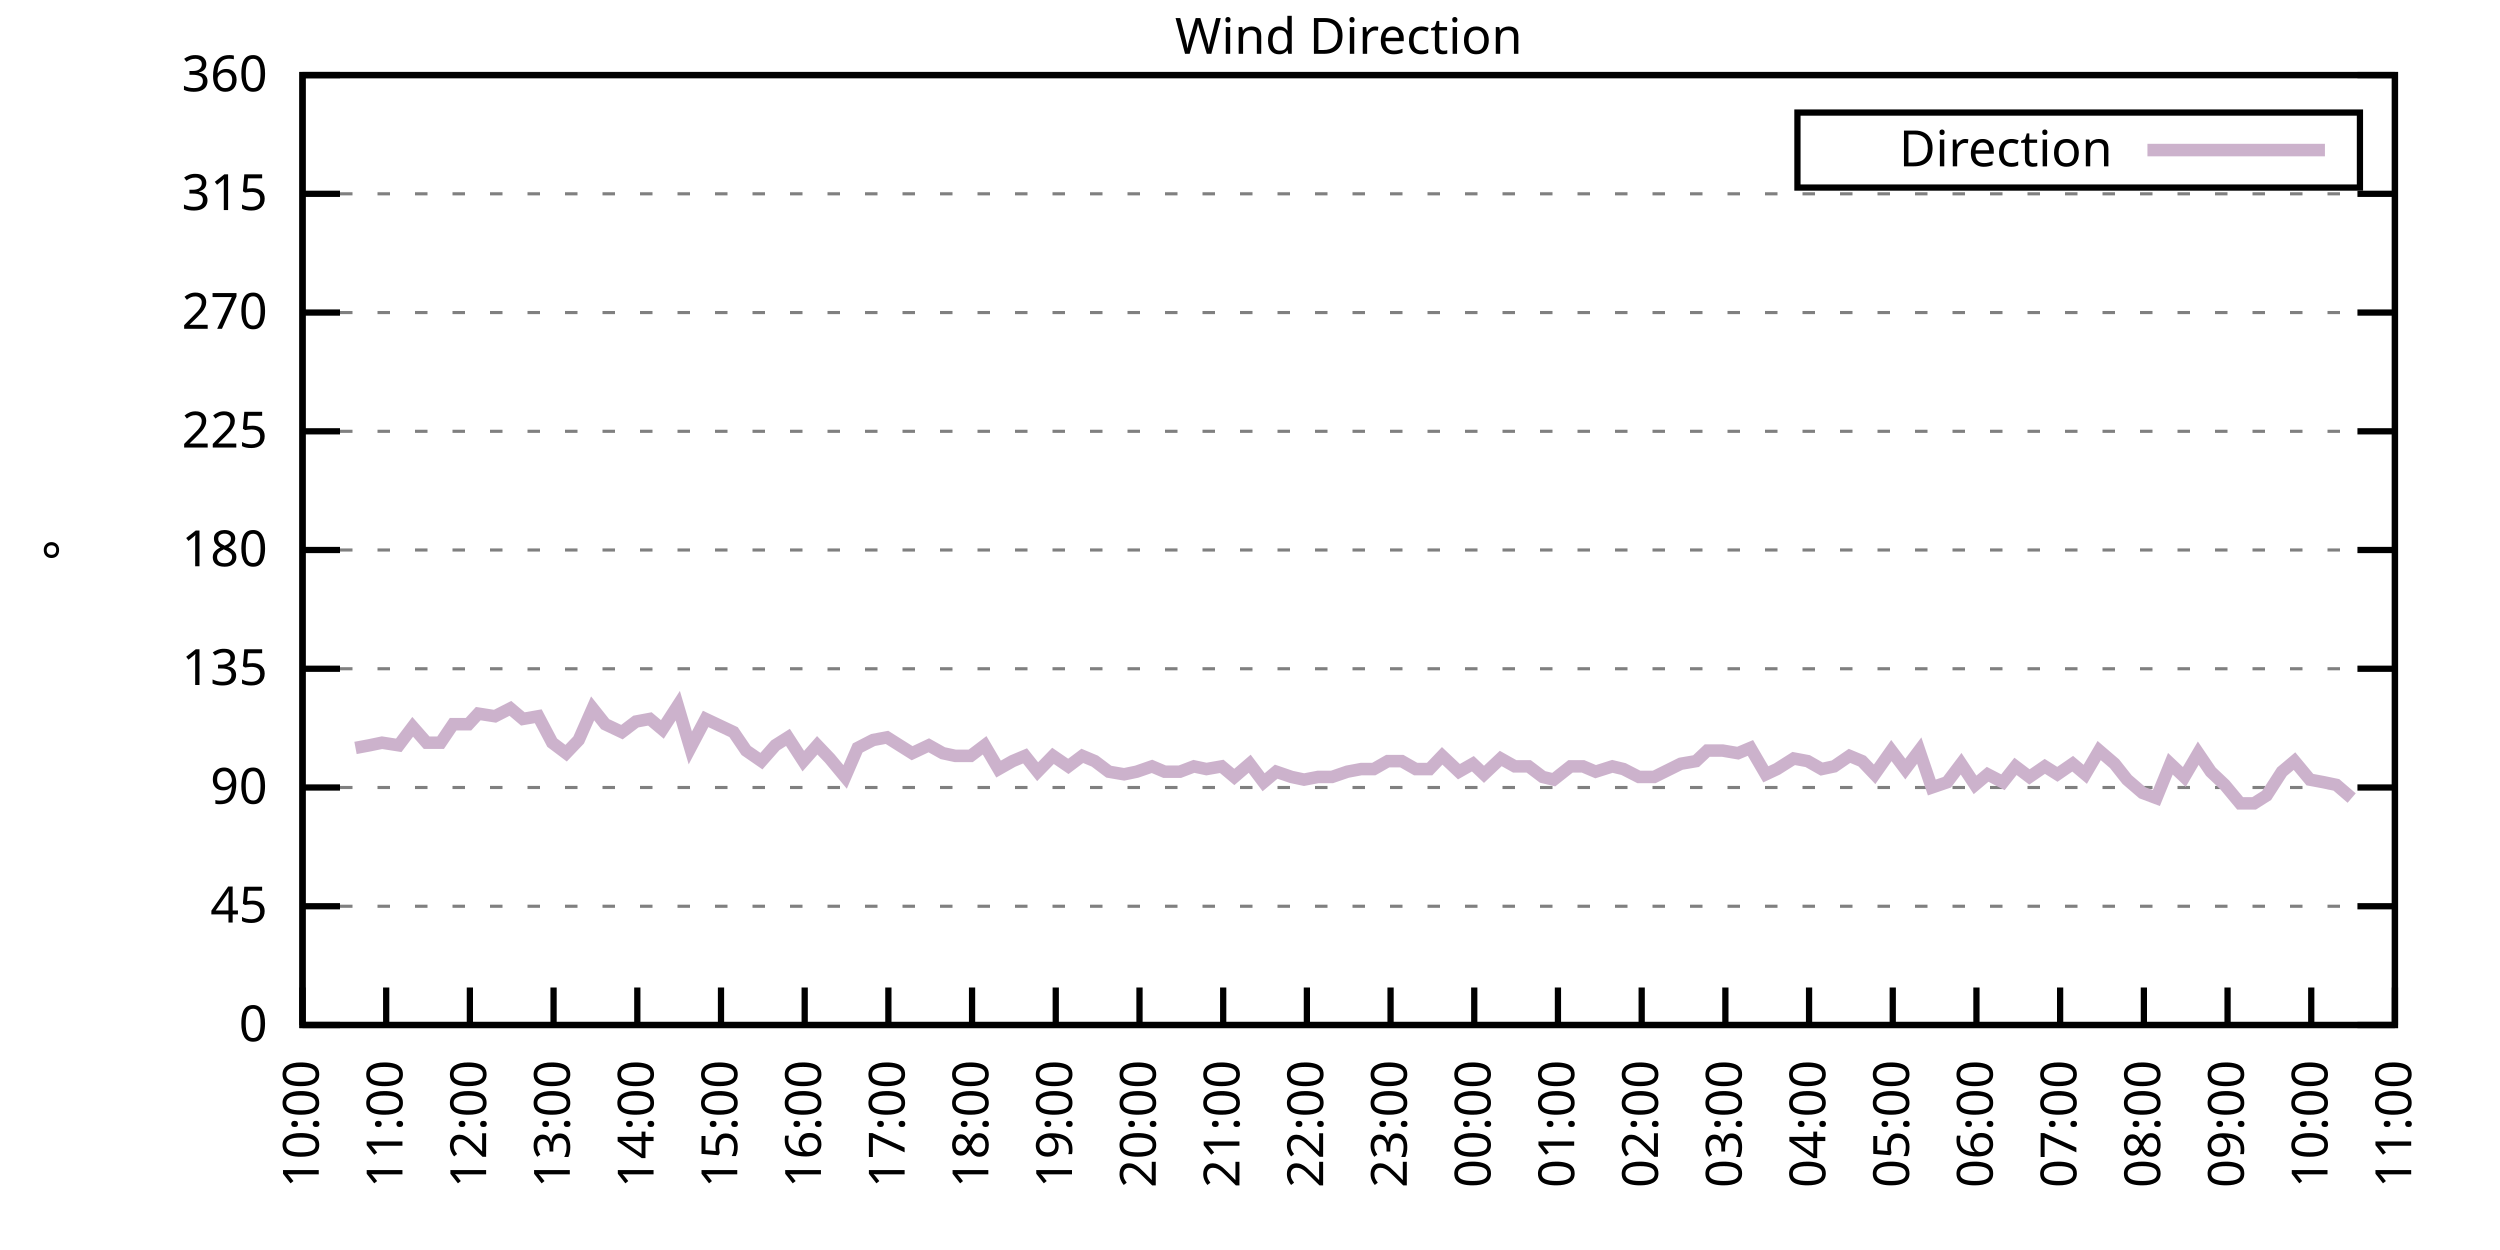
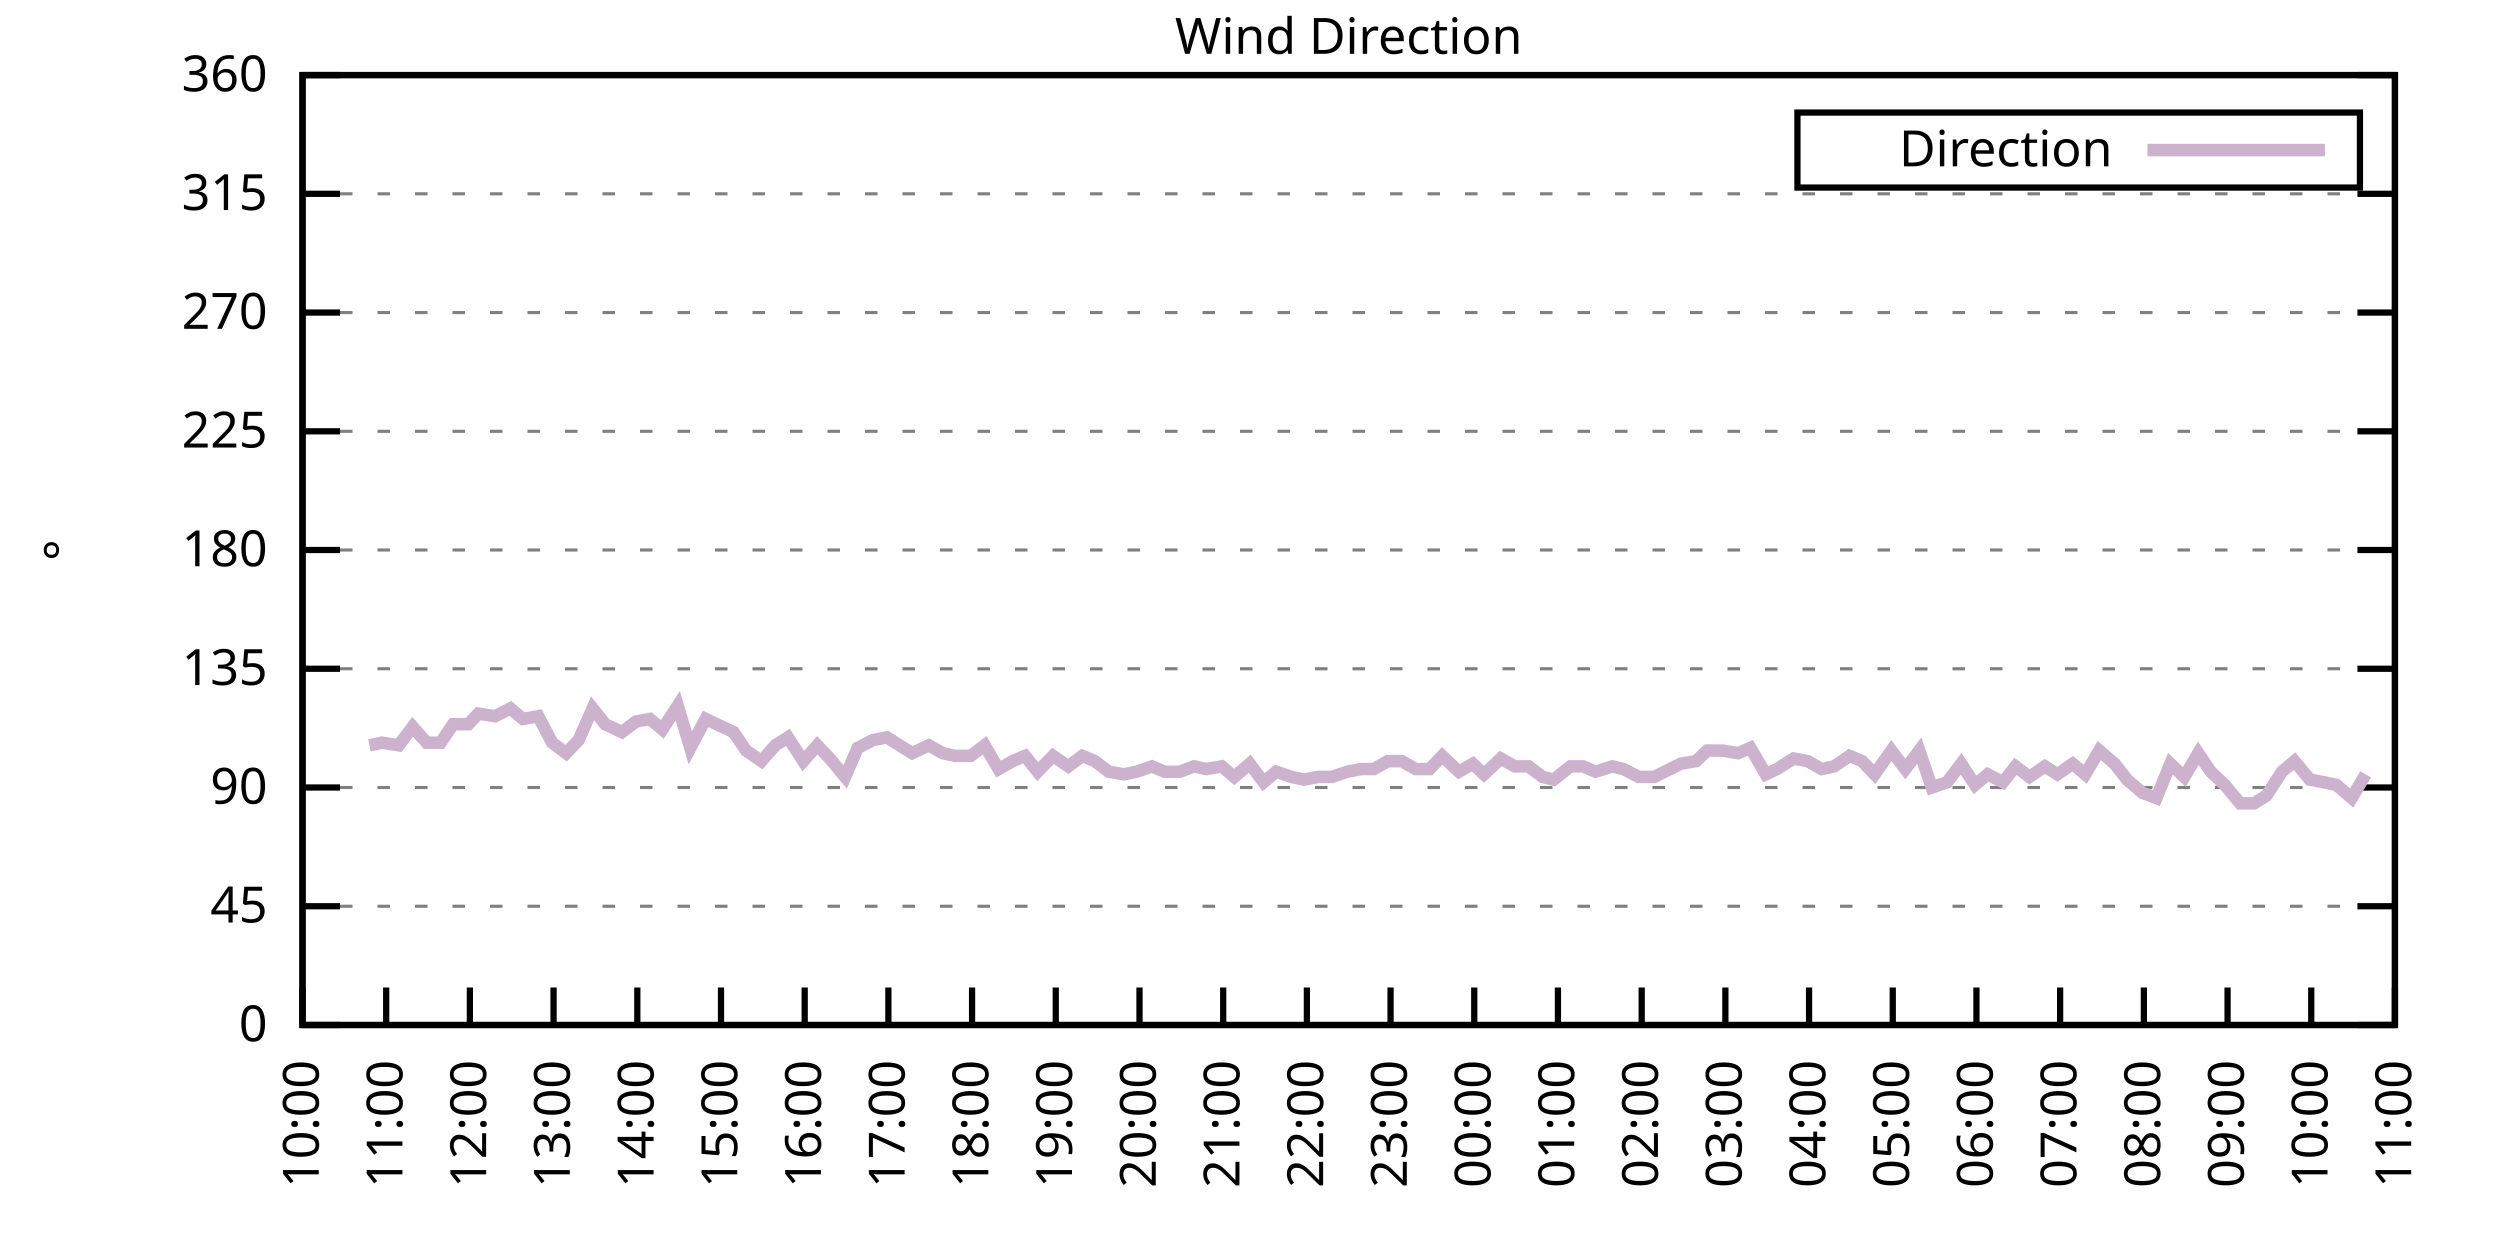
<svg xmlns="http://www.w3.org/2000/svg" xmlns:xlink="http://www.w3.org/1999/xlink" width="400" height="200" viewBox="0 0 400 200">
  <g id="gnuplot_canvas">
    <rect x="0" y="0" width="400" height="200" fill="none" />
    <defs>
      <circle id="gpDot" r="0.5" stroke-width="0.5" stroke="currentColor" />
      <path id="gpPt0" stroke-width="0.333" stroke="currentColor" d="M-1,0 h2 M0,-1 v2" />
      <path id="gpPt1" stroke-width="0.333" stroke="currentColor" d="M-1,-1 L1,1 M1,-1 L-1,1" />
      <path id="gpPt2" stroke-width="0.333" stroke="currentColor" d="M-1,0 L1,0 M0,-1 L0,1 M-1,-1 L1,1 M-1,1 L1,-1" />
      <rect id="gpPt3" stroke-width="0.333" stroke="currentColor" x="-1" y="-1" width="2" height="2" />
      <rect id="gpPt4" stroke-width="0.333" stroke="currentColor" fill="currentColor" x="-1" y="-1" width="2" height="2" />
      <circle id="gpPt5" stroke-width="0.333" stroke="currentColor" cx="0" cy="0" r="1" />
      <use xlink:href="#gpPt5" id="gpPt6" fill="currentColor" stroke="none" />
      <path id="gpPt7" stroke-width="0.333" stroke="currentColor" d="M0,-1.33 L-1.33,0.67 L1.33,0.67 z" />
      <use xlink:href="#gpPt7" id="gpPt8" fill="currentColor" stroke="none" />
      <use xlink:href="#gpPt7" id="gpPt9" stroke="currentColor" transform="rotate(180)" />
      <use xlink:href="#gpPt9" id="gpPt10" fill="currentColor" stroke="none" />
      <use xlink:href="#gpPt3" id="gpPt11" stroke="currentColor" transform="rotate(45)" />
      <use xlink:href="#gpPt11" id="gpPt12" fill="currentColor" stroke="none" />
      <path id="gpPt13" stroke-width="0.333" stroke="currentColor" d="M0,1.330 L1.265,0.411 L0.782,-1.067 L-0.782,-1.076 L-1.265,0.411 z" />
      <use xlink:href="#gpPt13" id="gpPt14" fill="currentColor" stroke="none" />
      <filter id="textbox" filterUnits="objectBoundingBox" x="0" y="0" height="1" width="1">
        <feFlood flood-color="white" flood-opacity="1" result="bgnd" />
        <feComposite in="SourceGraphic" in2="bgnd" operator="atop" />
      </filter>
      <filter id="greybox" filterUnits="objectBoundingBox" x="0" y="0" height="1" width="1">
        <feFlood flood-color="lightgrey" flood-opacity="1" result="grey" />
        <feComposite in="SourceGraphic" in2="grey" operator="atop" />
      </filter>
    </defs>
    <g fill="none" color="white" stroke="currentColor" stroke-width="1.00" stroke-linecap="butt" stroke-linejoin="miter">
</g>
    <g fill="none" color="black" stroke="currentColor" stroke-width="1.00" stroke-linecap="butt" stroke-linejoin="miter">
      <g stroke="none" shape-rendering="crispEdges">
        <polygon fill="rgb(255, 255, 255)" points="48.40,164.00 383.18,164.00 383.18,12.02 48.40,12.02 " />
      </g>
    </g>
    <g fill="none" color="black" stroke="currentColor" stroke-width="1.00" stroke-linecap="butt" stroke-linejoin="miter">
</g>
    <g fill="none" color="black" stroke="black" stroke-width="0.50" stroke-linecap="butt" stroke-linejoin="miter">
</g>
    <g fill="none" color="gray" stroke="currentColor" stroke-width="0.50" stroke-linecap="butt" stroke-linejoin="miter">
      <path stroke="gray" stroke-dasharray="2,4" class="gridline" d="M48.40,164.00 L383.19,164.00  " />
    </g>
    <g fill="none" color="gray" stroke="gray" stroke-width="1.00" stroke-linecap="butt" stroke-linejoin="miter">
</g>
    <g fill="none" color="black" stroke="currentColor" stroke-width="1.00" stroke-linecap="butt" stroke-linejoin="miter">
      <path stroke="black" d="M48.40,164.00 L54.40,164.00 M383.19,164.00 L377.19,164.00  " />
      <g transform="translate(42.80,166.60)" stroke="none" fill="black" font-family="Sans" font-size="8.00" text-anchor="end">
        <text>
          <tspan font-family="Sans"> 0</tspan>
        </text>
      </g>
    </g>
    <g fill="none" color="black" stroke="currentColor" stroke-width="1.00" stroke-linecap="butt" stroke-linejoin="miter">
</g>
    <g fill="none" color="black" stroke="black" stroke-width="0.50" stroke-linecap="butt" stroke-linejoin="miter">
</g>
    <g fill="none" color="gray" stroke="currentColor" stroke-width="0.50" stroke-linecap="butt" stroke-linejoin="miter">
      <path stroke="gray" stroke-dasharray="2,4" class="gridline" d="M48.40,145.00 L383.19,145.00  " />
    </g>
    <g fill="none" color="gray" stroke="gray" stroke-width="1.00" stroke-linecap="butt" stroke-linejoin="miter">
</g>
    <g fill="none" color="black" stroke="currentColor" stroke-width="1.00" stroke-linecap="butt" stroke-linejoin="miter">
      <path stroke="black" d="M48.40,145.00 L54.40,145.00 M383.19,145.00 L377.19,145.00  " />
      <g transform="translate(42.80,147.60)" stroke="none" fill="black" font-family="Sans" font-size="8.00" text-anchor="end">
        <text>
          <tspan font-family="Sans"> 45</tspan>
        </text>
      </g>
    </g>
    <g fill="none" color="black" stroke="currentColor" stroke-width="1.00" stroke-linecap="butt" stroke-linejoin="miter">
</g>
    <g fill="none" color="black" stroke="black" stroke-width="0.50" stroke-linecap="butt" stroke-linejoin="miter">
</g>
    <g fill="none" color="gray" stroke="currentColor" stroke-width="0.50" stroke-linecap="butt" stroke-linejoin="miter">
      <path stroke="gray" stroke-dasharray="2,4" class="gridline" d="M48.40,126.00 L383.19,126.00  " />
    </g>
    <g fill="none" color="gray" stroke="gray" stroke-width="1.00" stroke-linecap="butt" stroke-linejoin="miter">
</g>
    <g fill="none" color="black" stroke="currentColor" stroke-width="1.00" stroke-linecap="butt" stroke-linejoin="miter">
      <path stroke="black" d="M48.40,126.00 L54.40,126.00 M383.19,126.00 L377.19,126.00  " />
      <g transform="translate(42.80,128.60)" stroke="none" fill="black" font-family="Sans" font-size="8.00" text-anchor="end">
        <text>
          <tspan font-family="Sans"> 90</tspan>
        </text>
      </g>
    </g>
    <g fill="none" color="black" stroke="currentColor" stroke-width="1.00" stroke-linecap="butt" stroke-linejoin="miter">
</g>
    <g fill="none" color="black" stroke="black" stroke-width="0.50" stroke-linecap="butt" stroke-linejoin="miter">
</g>
    <g fill="none" color="gray" stroke="currentColor" stroke-width="0.50" stroke-linecap="butt" stroke-linejoin="miter">
      <path stroke="gray" stroke-dasharray="2,4" class="gridline" d="M48.40,107.00 L383.19,107.00  " />
    </g>
    <g fill="none" color="gray" stroke="gray" stroke-width="1.00" stroke-linecap="butt" stroke-linejoin="miter">
</g>
    <g fill="none" color="black" stroke="currentColor" stroke-width="1.00" stroke-linecap="butt" stroke-linejoin="miter">
      <path stroke="black" d="M48.40,107.00 L54.40,107.00 M383.19,107.00 L377.19,107.00  " />
      <g transform="translate(42.80,109.60)" stroke="none" fill="black" font-family="Sans" font-size="8.00" text-anchor="end">
        <text>
          <tspan font-family="Sans"> 135</tspan>
        </text>
      </g>
    </g>
    <g fill="none" color="black" stroke="currentColor" stroke-width="1.00" stroke-linecap="butt" stroke-linejoin="miter">
</g>
    <g fill="none" color="black" stroke="black" stroke-width="0.50" stroke-linecap="butt" stroke-linejoin="miter">
</g>
    <g fill="none" color="gray" stroke="currentColor" stroke-width="0.50" stroke-linecap="butt" stroke-linejoin="miter">
      <path stroke="gray" stroke-dasharray="2,4" class="gridline" d="M48.40,88.00 L383.19,88.00  " />
    </g>
    <g fill="none" color="gray" stroke="gray" stroke-width="1.00" stroke-linecap="butt" stroke-linejoin="miter">
</g>
    <g fill="none" color="black" stroke="currentColor" stroke-width="1.00" stroke-linecap="butt" stroke-linejoin="miter">
      <path stroke="black" d="M48.40,88.00 L54.40,88.00 M383.19,88.00 L377.19,88.00  " />
      <g transform="translate(42.80,90.60)" stroke="none" fill="black" font-family="Sans" font-size="8.00" text-anchor="end">
        <text>
          <tspan font-family="Sans"> 180</tspan>
        </text>
      </g>
    </g>
    <g fill="none" color="black" stroke="currentColor" stroke-width="1.00" stroke-linecap="butt" stroke-linejoin="miter">
</g>
    <g fill="none" color="black" stroke="black" stroke-width="0.50" stroke-linecap="butt" stroke-linejoin="miter">
</g>
    <g fill="none" color="gray" stroke="currentColor" stroke-width="0.50" stroke-linecap="butt" stroke-linejoin="miter">
      <path stroke="gray" stroke-dasharray="2,4" class="gridline" d="M48.40,69.01 L383.19,69.01  " />
    </g>
    <g fill="none" color="gray" stroke="gray" stroke-width="1.00" stroke-linecap="butt" stroke-linejoin="miter">
</g>
    <g fill="none" color="black" stroke="currentColor" stroke-width="1.00" stroke-linecap="butt" stroke-linejoin="miter">
      <path stroke="black" d="M48.40,69.01 L54.40,69.01 M383.19,69.01 L377.19,69.01  " />
      <g transform="translate(42.80,71.61)" stroke="none" fill="black" font-family="Sans" font-size="8.00" text-anchor="end">
        <text>
          <tspan font-family="Sans"> 225</tspan>
        </text>
      </g>
    </g>
    <g fill="none" color="black" stroke="currentColor" stroke-width="1.00" stroke-linecap="butt" stroke-linejoin="miter">
</g>
    <g fill="none" color="black" stroke="black" stroke-width="0.50" stroke-linecap="butt" stroke-linejoin="miter">
</g>
    <g fill="none" color="gray" stroke="currentColor" stroke-width="0.50" stroke-linecap="butt" stroke-linejoin="miter">
      <path stroke="gray" stroke-dasharray="2,4" class="gridline" d="M48.40,50.01 L383.19,50.01  " />
    </g>
    <g fill="none" color="gray" stroke="gray" stroke-width="1.00" stroke-linecap="butt" stroke-linejoin="miter">
</g>
    <g fill="none" color="black" stroke="currentColor" stroke-width="1.00" stroke-linecap="butt" stroke-linejoin="miter">
      <path stroke="black" d="M48.40,50.01 L54.40,50.01 M383.19,50.01 L377.19,50.01  " />
      <g transform="translate(42.80,52.61)" stroke="none" fill="black" font-family="Sans" font-size="8.00" text-anchor="end">
        <text>
          <tspan font-family="Sans"> 270</tspan>
        </text>
      </g>
    </g>
    <g fill="none" color="black" stroke="currentColor" stroke-width="1.00" stroke-linecap="butt" stroke-linejoin="miter">
</g>
    <g fill="none" color="black" stroke="black" stroke-width="0.50" stroke-linecap="butt" stroke-linejoin="miter">
</g>
    <g fill="none" color="gray" stroke="currentColor" stroke-width="0.50" stroke-linecap="butt" stroke-linejoin="miter">
      <path stroke="gray" stroke-dasharray="2,4" class="gridline" d="M48.40,31.01 L383.19,31.01  " />
    </g>
    <g fill="none" color="gray" stroke="gray" stroke-width="1.00" stroke-linecap="butt" stroke-linejoin="miter">
</g>
    <g fill="none" color="black" stroke="currentColor" stroke-width="1.00" stroke-linecap="butt" stroke-linejoin="miter">
      <path stroke="black" d="M48.40,31.01 L54.40,31.01 M383.19,31.01 L377.19,31.01  " />
      <g transform="translate(42.80,33.61)" stroke="none" fill="black" font-family="Sans" font-size="8.00" text-anchor="end">
        <text>
          <tspan font-family="Sans"> 315</tspan>
        </text>
      </g>
    </g>
    <g fill="none" color="black" stroke="currentColor" stroke-width="1.00" stroke-linecap="butt" stroke-linejoin="miter">
</g>
    <g fill="none" color="black" stroke="black" stroke-width="0.50" stroke-linecap="butt" stroke-linejoin="miter">
</g>
    <g fill="none" color="gray" stroke="currentColor" stroke-width="0.50" stroke-linecap="butt" stroke-linejoin="miter">
      <path stroke="gray" stroke-dasharray="2,4" class="gridline" d="M48.40,12.01 L383.19,12.01  " />
    </g>
    <g fill="none" color="gray" stroke="gray" stroke-width="1.00" stroke-linecap="butt" stroke-linejoin="miter">
</g>
    <g fill="none" color="black" stroke="currentColor" stroke-width="1.00" stroke-linecap="butt" stroke-linejoin="miter">
      <path stroke="black" d="M48.40,12.01 L54.40,12.01 M383.19,12.01 L377.19,12.01  " />
      <g transform="translate(42.80,14.61)" stroke="none" fill="black" font-family="Sans" font-size="8.00" text-anchor="end">
        <text>
          <tspan font-family="Sans"> 360</tspan>
        </text>
      </g>
    </g>
    <g fill="none" color="black" stroke="currentColor" stroke-width="1.00" stroke-linecap="butt" stroke-linejoin="miter">
      <path stroke="black" d="M48.40,164.00 L48.40,158.00  " />
      <g transform="translate(51.00,169.60) rotate(270.00)" stroke="none" fill="black" font-family="Sans" font-size="8.00" text-anchor="end">
        <text>
          <tspan font-family="Sans">10:00</tspan>
        </text>
      </g>
    </g>
    <g fill="none" color="black" stroke="currentColor" stroke-width="1.00" stroke-linecap="butt" stroke-linejoin="miter">
      <path stroke="black" d="M61.79,164.00 L61.79,158.00  " />
      <g transform="translate(64.39,169.60) rotate(270.00)" stroke="none" fill="black" font-family="Sans" font-size="8.00" text-anchor="end">
        <text>
          <tspan font-family="Sans">11:00</tspan>
        </text>
      </g>
    </g>
    <g fill="none" color="black" stroke="currentColor" stroke-width="1.00" stroke-linecap="butt" stroke-linejoin="miter">
      <path stroke="black" d="M75.18,164.00 L75.18,158.00  " />
      <g transform="translate(77.78,169.60) rotate(270.00)" stroke="none" fill="black" font-family="Sans" font-size="8.00" text-anchor="end">
        <text>
          <tspan font-family="Sans">12:00</tspan>
        </text>
      </g>
    </g>
    <g fill="none" color="black" stroke="currentColor" stroke-width="1.00" stroke-linecap="butt" stroke-linejoin="miter">
      <path stroke="black" d="M88.57,164.00 L88.57,158.00  " />
      <g transform="translate(91.17,169.60) rotate(270.00)" stroke="none" fill="black" font-family="Sans" font-size="8.00" text-anchor="end">
        <text>
          <tspan font-family="Sans">13:00</tspan>
        </text>
      </g>
    </g>
    <g fill="none" color="black" stroke="currentColor" stroke-width="1.00" stroke-linecap="butt" stroke-linejoin="miter">
      <path stroke="black" d="M101.97,164.00 L101.97,158.00  " />
      <g transform="translate(104.57,169.60) rotate(270.00)" stroke="none" fill="black" font-family="Sans" font-size="8.00" text-anchor="end">
        <text>
          <tspan font-family="Sans">14:00</tspan>
        </text>
      </g>
    </g>
    <g fill="none" color="black" stroke="currentColor" stroke-width="1.00" stroke-linecap="butt" stroke-linejoin="miter">
      <path stroke="black" d="M115.36,164.00 L115.36,158.00  " />
      <g transform="translate(117.96,169.60) rotate(270.00)" stroke="none" fill="black" font-family="Sans" font-size="8.00" text-anchor="end">
        <text>
          <tspan font-family="Sans">15:00</tspan>
        </text>
      </g>
    </g>
    <g fill="none" color="black" stroke="currentColor" stroke-width="1.00" stroke-linecap="butt" stroke-linejoin="miter">
      <path stroke="black" d="M128.75,164.00 L128.75,158.00  " />
      <g transform="translate(131.35,169.60) rotate(270.00)" stroke="none" fill="black" font-family="Sans" font-size="8.00" text-anchor="end">
        <text>
          <tspan font-family="Sans">16:00</tspan>
        </text>
      </g>
    </g>
    <g fill="none" color="black" stroke="currentColor" stroke-width="1.00" stroke-linecap="butt" stroke-linejoin="miter">
      <path stroke="black" d="M142.14,164.00 L142.14,158.00  " />
      <g transform="translate(144.74,169.60) rotate(270.00)" stroke="none" fill="black" font-family="Sans" font-size="8.00" text-anchor="end">
        <text>
          <tspan font-family="Sans">17:00</tspan>
        </text>
      </g>
    </g>
    <g fill="none" color="black" stroke="currentColor" stroke-width="1.00" stroke-linecap="butt" stroke-linejoin="miter">
      <path stroke="black" d="M155.53,164.00 L155.53,158.00  " />
      <g transform="translate(158.13,169.60) rotate(270.00)" stroke="none" fill="black" font-family="Sans" font-size="8.00" text-anchor="end">
        <text>
          <tspan font-family="Sans">18:00</tspan>
        </text>
      </g>
    </g>
    <g fill="none" color="black" stroke="currentColor" stroke-width="1.00" stroke-linecap="butt" stroke-linejoin="miter">
      <path stroke="black" d="M168.92,164.00 L168.92,158.00  " />
      <g transform="translate(171.52,169.60) rotate(270.00)" stroke="none" fill="black" font-family="Sans" font-size="8.00" text-anchor="end">
        <text>
          <tspan font-family="Sans">19:00</tspan>
        </text>
      </g>
    </g>
    <g fill="none" color="black" stroke="currentColor" stroke-width="1.00" stroke-linecap="butt" stroke-linejoin="miter">
      <path stroke="black" d="M182.32,164.00 L182.32,158.00  " />
      <g transform="translate(184.92,169.60) rotate(270.00)" stroke="none" fill="black" font-family="Sans" font-size="8.00" text-anchor="end">
        <text>
          <tspan font-family="Sans">20:00</tspan>
        </text>
      </g>
    </g>
    <g fill="none" color="black" stroke="currentColor" stroke-width="1.00" stroke-linecap="butt" stroke-linejoin="miter">
      <path stroke="black" d="M195.71,164.00 L195.71,158.00  " />
      <g transform="translate(198.31,169.60) rotate(270.00)" stroke="none" fill="black" font-family="Sans" font-size="8.00" text-anchor="end">
        <text>
          <tspan font-family="Sans">21:00</tspan>
        </text>
      </g>
    </g>
    <g fill="none" color="black" stroke="currentColor" stroke-width="1.00" stroke-linecap="butt" stroke-linejoin="miter">
      <path stroke="black" d="M209.10,164.00 L209.10,158.00  " />
      <g transform="translate(211.70,169.60) rotate(270.00)" stroke="none" fill="black" font-family="Sans" font-size="8.00" text-anchor="end">
        <text>
          <tspan font-family="Sans">22:00</tspan>
        </text>
      </g>
    </g>
    <g fill="none" color="black" stroke="currentColor" stroke-width="1.00" stroke-linecap="butt" stroke-linejoin="miter">
      <path stroke="black" d="M222.49,164.00 L222.49,158.00  " />
      <g transform="translate(225.09,169.60) rotate(270.00)" stroke="none" fill="black" font-family="Sans" font-size="8.00" text-anchor="end">
        <text>
          <tspan font-family="Sans">23:00</tspan>
        </text>
      </g>
    </g>
    <g fill="none" color="black" stroke="currentColor" stroke-width="1.00" stroke-linecap="butt" stroke-linejoin="miter">
      <path stroke="black" d="M235.88,164.00 L235.88,158.00  " />
      <g transform="translate(238.48,169.60) rotate(270.00)" stroke="none" fill="black" font-family="Sans" font-size="8.00" text-anchor="end">
        <text>
          <tspan font-family="Sans">00:00</tspan>
        </text>
      </g>
    </g>
    <g fill="none" color="black" stroke="currentColor" stroke-width="1.00" stroke-linecap="butt" stroke-linejoin="miter">
      <path stroke="black" d="M249.27,164.00 L249.27,158.00  " />
      <g transform="translate(251.87,169.60) rotate(270.00)" stroke="none" fill="black" font-family="Sans" font-size="8.00" text-anchor="end">
        <text>
          <tspan font-family="Sans">01:00</tspan>
        </text>
      </g>
    </g>
    <g fill="none" color="black" stroke="currentColor" stroke-width="1.00" stroke-linecap="butt" stroke-linejoin="miter">
      <path stroke="black" d="M262.67,164.00 L262.67,158.00  " />
      <g transform="translate(265.27,169.60) rotate(270.00)" stroke="none" fill="black" font-family="Sans" font-size="8.00" text-anchor="end">
        <text>
          <tspan font-family="Sans">02:00</tspan>
        </text>
      </g>
    </g>
    <g fill="none" color="black" stroke="currentColor" stroke-width="1.00" stroke-linecap="butt" stroke-linejoin="miter">
      <path stroke="black" d="M276.06,164.00 L276.06,158.00  " />
      <g transform="translate(278.66,169.60) rotate(270.00)" stroke="none" fill="black" font-family="Sans" font-size="8.00" text-anchor="end">
        <text>
          <tspan font-family="Sans">03:00</tspan>
        </text>
      </g>
    </g>
    <g fill="none" color="black" stroke="currentColor" stroke-width="1.00" stroke-linecap="butt" stroke-linejoin="miter">
      <path stroke="black" d="M289.45,164.00 L289.45,158.00  " />
      <g transform="translate(292.05,169.60) rotate(270.00)" stroke="none" fill="black" font-family="Sans" font-size="8.00" text-anchor="end">
        <text>
          <tspan font-family="Sans">04:00</tspan>
        </text>
      </g>
    </g>
    <g fill="none" color="black" stroke="currentColor" stroke-width="1.00" stroke-linecap="butt" stroke-linejoin="miter">
      <path stroke="black" d="M302.84,164.00 L302.84,158.00  " />
      <g transform="translate(305.44,169.60) rotate(270.00)" stroke="none" fill="black" font-family="Sans" font-size="8.00" text-anchor="end">
        <text>
          <tspan font-family="Sans">05:00</tspan>
        </text>
      </g>
    </g>
    <g fill="none" color="black" stroke="currentColor" stroke-width="1.00" stroke-linecap="butt" stroke-linejoin="miter">
      <path stroke="black" d="M316.23,164.00 L316.23,158.00  " />
      <g transform="translate(318.83,169.60) rotate(270.00)" stroke="none" fill="black" font-family="Sans" font-size="8.00" text-anchor="end">
        <text>
          <tspan font-family="Sans">06:00</tspan>
        </text>
      </g>
    </g>
    <g fill="none" color="black" stroke="currentColor" stroke-width="1.00" stroke-linecap="butt" stroke-linejoin="miter">
      <path stroke="black" d="M329.62,164.00 L329.62,158.00  " />
      <g transform="translate(332.22,169.60) rotate(270.00)" stroke="none" fill="black" font-family="Sans" font-size="8.00" text-anchor="end">
        <text>
          <tspan font-family="Sans">07:00</tspan>
        </text>
      </g>
    </g>
    <g fill="none" color="black" stroke="currentColor" stroke-width="1.00" stroke-linecap="butt" stroke-linejoin="miter">
      <path stroke="black" d="M343.02,164.00 L343.02,158.00  " />
      <g transform="translate(345.62,169.60) rotate(270.00)" stroke="none" fill="black" font-family="Sans" font-size="8.00" text-anchor="end">
        <text>
          <tspan font-family="Sans">08:00</tspan>
        </text>
      </g>
    </g>
    <g fill="none" color="black" stroke="currentColor" stroke-width="1.00" stroke-linecap="butt" stroke-linejoin="miter">
      <path stroke="black" d="M356.41,164.00 L356.41,158.00  " />
      <g transform="translate(359.01,169.60) rotate(270.00)" stroke="none" fill="black" font-family="Sans" font-size="8.00" text-anchor="end">
        <text>
          <tspan font-family="Sans">09:00</tspan>
        </text>
      </g>
    </g>
    <g fill="none" color="black" stroke="currentColor" stroke-width="1.00" stroke-linecap="butt" stroke-linejoin="miter">
      <path stroke="black" d="M369.80,164.00 L369.80,158.00  " />
      <g transform="translate(372.40,169.60) rotate(270.00)" stroke="none" fill="black" font-family="Sans" font-size="8.00" text-anchor="end">
        <text>
          <tspan font-family="Sans">10:00</tspan>
        </text>
      </g>
    </g>
    <g fill="none" color="black" stroke="currentColor" stroke-width="1.00" stroke-linecap="butt" stroke-linejoin="miter">
      <path stroke="black" d="M383.19,164.00 L383.19,158.00  " />
      <g transform="translate(385.79,169.60) rotate(270.00)" stroke="none" fill="black" font-family="Sans" font-size="8.00" text-anchor="end">
        <text>
          <tspan font-family="Sans">11:00</tspan>
        </text>
      </g>
    </g>
    <g fill="none" color="black" stroke="currentColor" stroke-width="1.00" stroke-linecap="butt" stroke-linejoin="miter">
</g>
    <g fill="none" color="black" stroke="currentColor" stroke-width="1.00" stroke-linecap="butt" stroke-linejoin="miter">
      <path stroke="black" d="M48.40,12.01 L48.40,164.00 L383.19,164.00 L383.19,12.01 L48.40,12.01 Z  " />
    </g>
    <g fill="none" color="black" stroke="currentColor" stroke-width="1.00" stroke-linecap="butt" stroke-linejoin="miter">
</g>
    <g fill="none" color="black" stroke="currentColor" stroke-width="1.00" stroke-linecap="butt" stroke-linejoin="miter">
      <path stroke="black" d="M287.59,30.01 L287.59,18.01 L377.59,18.01 L377.59,30.01 L287.59,30.01 Z  " />
    </g>
    <g id="Wind_direction_plot_1">
      <g fill="none" color="white" stroke="black" stroke-width="2.00" stroke-linecap="butt" stroke-linejoin="miter">
</g>
      <g fill="none" color="black" stroke="currentColor" stroke-width="2.00" stroke-linecap="butt" stroke-linejoin="miter">
        <g transform="translate(337.99,26.61)" stroke="none" fill="black" font-family="Sans" font-size="8.00" text-anchor="end">
          <text>
            <tspan font-family="Sans">Direction</tspan>
          </text>
        </g>
      </g>
      <g fill="none" color="black" stroke="currentColor" stroke-width="2.00" stroke-linecap="butt" stroke-linejoin="miter">
-         <path stroke="rgb(204, 178, 204)" d="M343.59,24.01 L371.99,24.01 M56.88,119.67 L59.11,119.25 L61.12,118.83 L63.80,119.25 L66.03,116.29 L68.26,118.83   L70.50,118.83 L72.50,115.87 L74.96,115.87 L76.52,114.18 L79.20,114.60 L81.66,113.34 L83.66,115.03 L86.12,114.60   L88.35,118.83 L90.58,120.51 L92.59,118.40 L94.82,113.34 L96.83,115.87 L99.51,117.14 L101.74,115.45 L103.98,115.03   L105.98,116.71 L108.44,112.91 L110.45,119.67 L112.90,115.03 L117.37,117.14 L119.38,120.09 L121.83,121.78 L124.06,119.25   L126.07,117.98 L128.53,121.78 L130.76,119.25 L132.77,121.36 L135.22,124.31 L137.23,119.67 L139.69,118.40 L141.92,117.98   L143.93,119.25 L145.94,120.51 L148.61,119.25 L150.85,120.51 L152.85,120.94 L155.31,120.94 L157.54,119.25 L159.77,123.05   L162.01,121.78 L164.01,120.94 L166.02,123.47 L168.48,120.94 L170.93,122.62 L173.17,120.94 L175.17,121.78 L177.41,123.47   L179.86,123.89 L181.87,123.47 L184.32,122.62 L186.33,123.47 L188.79,123.47 L191.02,122.62 L193.03,123.05 L195.48,122.62   L197.49,124.31 L199.95,122.20 L202.18,125.16 L204.19,123.47 L206.64,124.31 L208.65,124.74 L210.88,124.31 L213.12,124.31   L215.57,123.47 L217.80,123.05 L219.81,123.05 L222.04,121.78 L224.28,121.78 L226.51,123.05 L228.74,123.05 L230.75,120.94   L233.43,123.47 L235.66,122.20 L237.44,123.89 L240.12,121.36 L242.36,122.62 L244.59,122.62 L246.82,124.31 L248.60,124.74   L251.28,122.62 L253.29,122.62 L255.30,123.47 L257.98,122.62 L259.76,123.05 L262.22,124.31 L264.67,124.31 L268.92,122.20   L271.37,121.78 L273.16,120.09 L275.61,120.09 L278.07,120.51 L280.07,119.67 L282.53,123.89 L284.32,123.05 L286.99,121.36   L289.23,121.78 L291.46,123.05 L293.47,122.62 L295.92,120.94 L297.93,121.78 L299.94,123.89 L302.62,120.09 L304.85,123.05   L307.08,120.09 L309.09,126.00 L311.54,125.16 L313.78,122.20 L316.01,125.58 L318.02,123.89 L320.47,125.16 L322.48,122.62   L324.71,124.31 L327.17,122.62 L329.18,123.89 L331.63,122.20 L333.64,123.89 L335.87,120.09 L338.33,122.20 L340.34,124.74   L342.79,126.85 L345.02,127.69 L347.26,122.20 L349.49,124.31 L351.72,120.51 L353.73,123.47 L355.96,125.58 L358.42,128.54   L360.65,128.54 L362.66,127.27 L365.11,123.47 L367.12,121.78 L369.58,124.74 L371.81,125.16 L373.82,125.58 L376.27,127.69    " />
+         <path stroke="rgb(204, 178, 204)" d="M343.59,24.01 L371.99,24.01 M59.11,119.25 L61.12,118.83 L63.80,119.25 L66.03,116.29 L68.26,118.83 L70.50,118.83   L72.50,115.87 L74.96,115.87 L76.52,114.18 L79.20,114.60 L81.66,113.34 L83.66,115.03 L86.12,114.60 L88.35,118.83   L90.58,120.51 L92.59,118.40 L94.82,113.34 L96.83,115.87 L99.51,117.14 L101.74,115.45 L103.98,115.03 L105.98,116.71   L108.44,112.91 L110.45,119.67 L112.90,115.03 L117.37,117.14 L119.38,120.09 L121.83,121.78 L124.06,119.25 L126.07,117.98   L128.53,121.78 L130.76,119.25 L132.77,121.36 L135.22,124.31 L137.23,119.67 L139.69,118.40 L141.92,117.98 L143.93,119.25   L145.94,120.51 L148.61,119.25 L150.85,120.51 L152.85,120.94 L155.31,120.94 L157.54,119.25 L159.77,123.05 L162.01,121.78   L164.01,120.94 L166.02,123.47 L168.48,120.94 L170.93,122.62 L173.17,120.94 L175.17,121.78 L177.41,123.47 L179.86,123.89   L181.87,123.47 L184.32,122.62 L186.33,123.47 L188.79,123.47 L191.02,122.62 L193.03,123.05 L195.48,122.62 L197.49,124.31   L199.95,122.20 L202.18,125.16 L204.19,123.47 L206.64,124.31 L208.65,124.74 L210.88,124.31 L213.12,124.31 L215.57,123.47   L217.80,123.05 L219.81,123.05 L222.04,121.78 L224.28,121.78 L226.51,123.05 L228.74,123.05 L230.75,120.94 L233.43,123.47   L235.66,122.20 L237.44,123.89 L240.12,121.36 L242.36,122.62 L244.59,122.62 L246.82,124.31 L248.60,124.74 L251.28,122.62   L253.29,122.62 L255.30,123.47 L257.98,122.62 L259.76,123.05 L262.22,124.31 L264.67,124.31 L268.92,122.20 L271.37,121.78   L273.16,120.09 L275.61,120.09 L278.07,120.51 L280.07,119.67 L282.53,123.89 L284.32,123.05 L286.99,121.36 L289.23,121.78   L291.46,123.05 L293.47,122.62 L295.92,120.94 L297.93,121.78 L299.94,123.89 L302.62,120.09 L304.85,123.05 L307.08,120.09   L309.09,126.00 L311.54,125.16 L313.78,122.20 L316.01,125.58 L318.02,123.89 L320.47,125.16 L322.48,122.62 L324.71,124.31   L327.17,122.62 L329.18,123.89 L331.63,122.20 L333.64,123.89 L335.87,120.09 L338.33,122.20 L340.34,124.74 L342.79,126.85   L345.02,127.69 L347.26,122.20 L349.49,124.31 L351.72,120.51 L353.73,123.47 L355.96,125.58 L358.42,128.54 L360.65,128.54   L362.66,127.27 L365.11,123.47 L367.12,121.78 L369.58,124.74 L371.81,125.16 L373.82,125.58 L376.27,127.69 L378.50,123.89    " />
      </g>
    </g>
    <g fill="none" color="black" stroke="currentColor" stroke-width="2.00" stroke-linecap="butt" stroke-linejoin="miter">
</g>
    <g fill="none" color="black" stroke="black" stroke-width="1.00" stroke-linecap="butt" stroke-linejoin="miter">
</g>
    <g fill="none" color="black" stroke="currentColor" stroke-width="1.00" stroke-linecap="butt" stroke-linejoin="miter">
      <path stroke="black" d="M48.40,12.01 L48.40,164.00 L383.19,164.00 L383.19,12.01 L48.40,12.01 Z  " />
      <g transform="translate(12.80,88.01) rotate(270.00)" stroke="none" fill="black" font-family="Sans" font-size="8.00" text-anchor="middle">
        <text>
          <tspan font-family="Sans">°</tspan>
        </text>
      </g>
    </g>
    <g fill="none" color="black" stroke="currentColor" stroke-width="1.00" stroke-linecap="butt" stroke-linejoin="miter">
</g>
    <g fill="none" color="black" stroke="currentColor" stroke-width="1.00" stroke-linecap="butt" stroke-linejoin="miter">
      <g transform="translate(215.79,8.61)" stroke="none" fill="black" font-family="Sans" font-size="8.00" text-anchor="middle">
        <text>
          <tspan font-family="Sans">Wind Direction</tspan>
        </text>
      </g>
    </g>
    <g fill="none" color="black" stroke="currentColor" stroke-width="1.00" stroke-linecap="butt" stroke-linejoin="miter">
</g>
  </g>
</svg>
